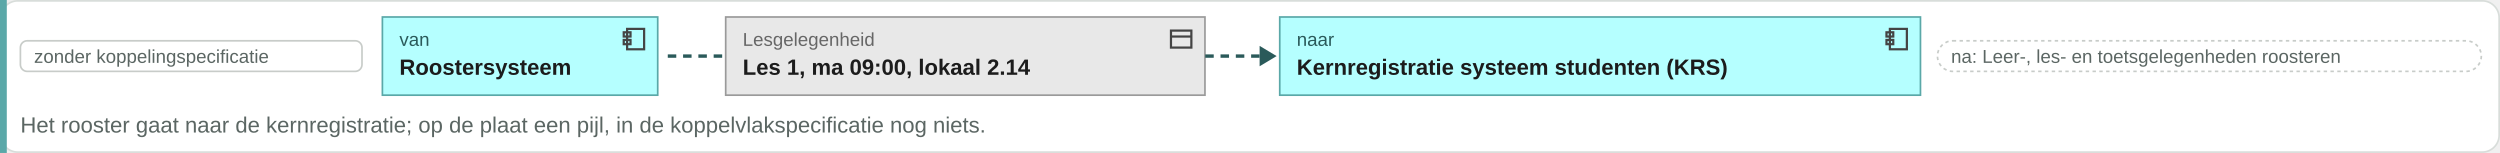
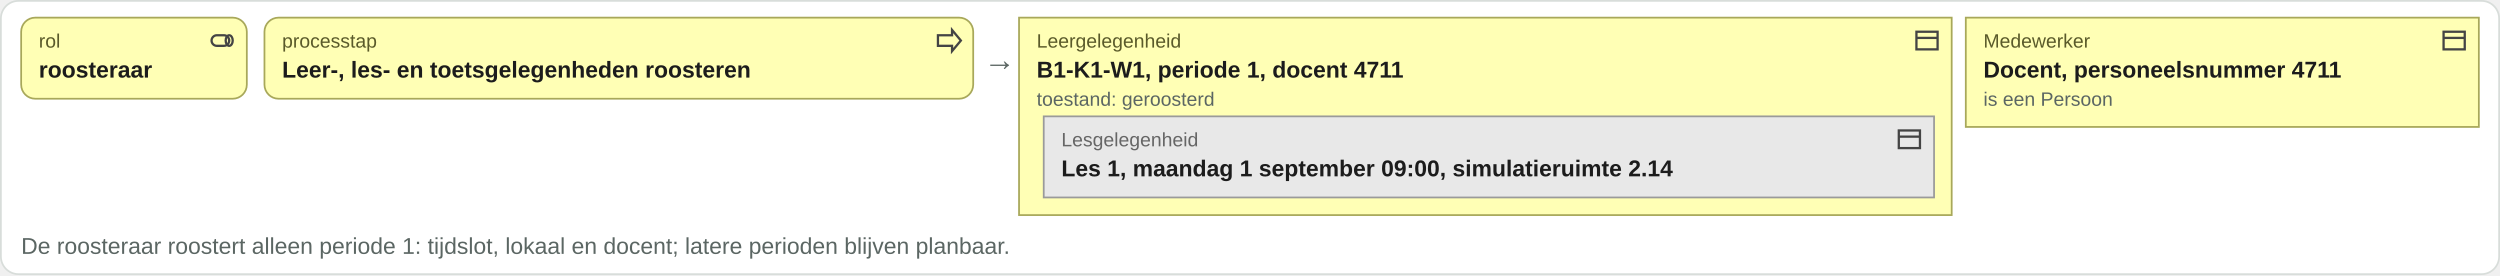
- <svg xmlns="http://www.w3.org/2000/svg" viewBox="0 0 1471 90" width="1471" height="90">
-   <rect x="0.5" y="0.5" width="1470" height="89" rx="10" fill="#ffffff" stroke="#d8ddda" />
-   <rect x="0" y="0" width="4" height="90" fill="#5aa8a8" />
-   <rect x="12" y="24" width="201" height="18" rx="4" fill="#ffffff" stroke="#c8ccc9" />
-   <text x="20" y="37" font-family="Arial, Helvetica, sans-serif" font-size="11" fill="#5b6663" text-anchor="start">zonder koppelingspecificatie</text>
-   <rect x="225" y="10" width="162" height="46" rx="0" fill="#b5ffff" stroke="#5aa8a8" />
-   <g transform="translate(365,15)" fill="none" stroke="#444" stroke-width="1.3">
-     <rect x="4" y="2" width="10" height="12" />
-     <rect x="2" y="4" width="4" height="2.5" />
-     <rect x="2" y="8.5" width="4" height="2.5" />
+ <svg xmlns="http://www.w3.org/2000/svg" viewBox="0 0 1418 156" width="1418" height="156">
+   <rect x="0.5" y="0.5" width="1417" height="155" rx="10" fill="#ffffff" stroke="#d8ddda" />
+   <rect x="12" y="10" width="128" height="46" rx="8" fill="#ffffb5" stroke="#a8a85a" />
+   <g transform="translate(118,15)" fill="none" stroke="#444" stroke-width="1.3">
+     <rect x="2" y="5" width="10" height="6" rx="3" />
+     <ellipse cx="12" cy="8" rx="2" ry="3" />
  </g>
-   <text x="235" y="27" font-family="Arial, Helvetica, sans-serif" font-size="11" fill="#2a5a5a" text-anchor="start">van</text>
-   <text x="235" y="44" font-family="Arial, Helvetica, sans-serif" font-size="13" font-weight="bold" fill="#1c1c1c" text-anchor="start">Roostersysteem</text>
-   <path d="M392.92 33h34" stroke="#2a5a5a" stroke-width="2" stroke-dasharray="5 4" />
-   <rect x="427" y="10" width="282" height="46" rx="0" fill="#e8e8e8" stroke="#9a9a9a" />
-   <g transform="translate(687,15)" fill="none" stroke="#444" stroke-width="1.3">
+   <text x="22" y="27" font-family="Arial, Helvetica, sans-serif" font-size="11" fill="#5a5a2a" text-anchor="start">rol</text>
+   <text x="22" y="44" font-family="Arial, Helvetica, sans-serif" font-size="13" font-weight="bold" fill="#1c1c1c" text-anchor="start">roosteraar</text>
+   <rect x="150" y="10" width="402" height="46" rx="8" fill="#ffffb5" stroke="#a8a85a" />
+   <g transform="translate(530,15)" fill="none" stroke="#444" stroke-width="1.3">
+     <path d="M2 5h8V2l5 6-5 6v-3H2z" />
+   </g>
+   <text x="160" y="27" font-family="Arial, Helvetica, sans-serif" font-size="11" fill="#5a5a2a" text-anchor="start">processtap</text>
+   <text x="160" y="44" font-family="Arial, Helvetica, sans-serif" font-size="13" font-weight="bold" fill="#1c1c1c" text-anchor="start">Leer-, les- en toetsgelegenheden roosteren</text>
+   <text x="558" y="40" font-family="Arial, Helvetica, sans-serif" font-size="18" fill="#5b6663" text-anchor="start">→</text>
+   <rect x="578" y="10" width="529" height="112" rx="0" fill="#ffffb5" stroke="#a8a85a" />
+   <g transform="translate(1085,15)" fill="none" stroke="#444" stroke-width="1.3">
    <rect x="2" y="3" width="12" height="10" />
    <path d="M2 6.5h12" />
  </g>
-   <text x="437" y="27" font-family="Arial, Helvetica, sans-serif" font-size="11" fill="#666666" text-anchor="start">Lesgelegenheid</text>
-   <text x="437" y="44" font-family="Arial, Helvetica, sans-serif" font-size="13" font-weight="bold" fill="#1c1c1c" text-anchor="start">Les 1, ma 09:00, lokaal 2.14</text>
-   <path d="M709.16 33h34" stroke="#2a5a5a" stroke-width="2" stroke-dasharray="5 4" />
-   <path d="M741.16 27l10 6-10 6z" fill="#2a5a5a" />
-   <rect x="753" y="10" width="377" height="46" rx="0" fill="#b5ffff" stroke="#5aa8a8" />
-   <g transform="translate(1108,15)" fill="none" stroke="#444" stroke-width="1.3">
-     <rect x="4" y="2" width="10" height="12" />
-     <rect x="2" y="4" width="4" height="2.5" />
-     <rect x="2" y="8.5" width="4" height="2.5" />
+   <text x="588" y="27" font-family="Arial, Helvetica, sans-serif" font-size="11" fill="#5a5a2a" text-anchor="start">Leergelegenheid</text>
+   <text x="588" y="44" font-family="Arial, Helvetica, sans-serif" font-size="13" font-weight="bold" fill="#1c1c1c" text-anchor="start">B1-K1-W1, periode 1, docent 4711</text>
+   <rect x="592" y="66" width="505" height="46" rx="0" fill="#e8e8e8" stroke="#9a9a9a" />
+   <g transform="translate(1075,71)" fill="none" stroke="#444" stroke-width="1.3">
+     <rect x="2" y="3" width="12" height="10" />
+     <path d="M2 6.5h12" />
  </g>
-   <text x="763" y="27" font-family="Arial, Helvetica, sans-serif" font-size="11" fill="#2a5a5a" text-anchor="start">naar</text>
-   <text x="763" y="44" font-family="Arial, Helvetica, sans-serif" font-size="13" font-weight="bold" fill="#1c1c1c" text-anchor="start">Kernregistratie systeem studenten (KRS)</text>
-   <rect x="1140" y="24" width="320" height="18" rx="9" fill="#ffffff" stroke="#c8ccc9" stroke-dasharray="2 2" />
-   <text x="1148" y="37" font-family="Arial, Helvetica, sans-serif" font-size="11" fill="#5b6663" text-anchor="start">na: Leer-, les- en toetsgelegenheden roosteren</text>
-   <text x="12" y="78" font-family="Arial, Helvetica, sans-serif" font-size="13" fill="#5b6663" text-anchor="start">Het rooster gaat naar de kernregistratie; op de plaat een pijl, in de koppelvlakspecificatie nog niets.</text>
+   <text x="602" y="83" font-family="Arial, Helvetica, sans-serif" font-size="11" fill="#666666" text-anchor="start">Lesgelegenheid</text>
+   <text x="602" y="100" font-family="Arial, Helvetica, sans-serif" font-size="13" font-weight="bold" fill="#1c1c1c" text-anchor="start">Les 1, maandag 1 september 09:00, simulatieruimte 2.14</text>
+   <text x="588" y="60" font-family="Arial, Helvetica, sans-serif" font-size="11" fill="#5b6663" text-anchor="start">toestand: geroosterd</text>
+   <rect x="1115" y="10" width="291" height="62" rx="0" fill="#ffffb5" stroke="#a8a85a" />
+   <g transform="translate(1384,15)" fill="none" stroke="#444" stroke-width="1.3">
+     <rect x="2" y="3" width="12" height="10" />
+     <path d="M2 6.5h12" />
+   </g>
+   <text x="1125" y="27" font-family="Arial, Helvetica, sans-serif" font-size="11" fill="#5a5a2a" text-anchor="start">Medewerker</text>
+   <text x="1125" y="44" font-family="Arial, Helvetica, sans-serif" font-size="13" font-weight="bold" fill="#1c1c1c" text-anchor="start">Docent, personeelsnummer 4711</text>
+   <text x="1125" y="60" font-family="Arial, Helvetica, sans-serif" font-size="11" fill="#5b6663" text-anchor="start">is een Persoon</text>
+   <text x="12" y="144" font-family="Arial, Helvetica, sans-serif" font-size="13" fill="#5b6663" text-anchor="start">De roosteraar roostert alleen periode 1: tijdslot, lokaal en docent; latere perioden blijven planbaar.</text>
</svg>
